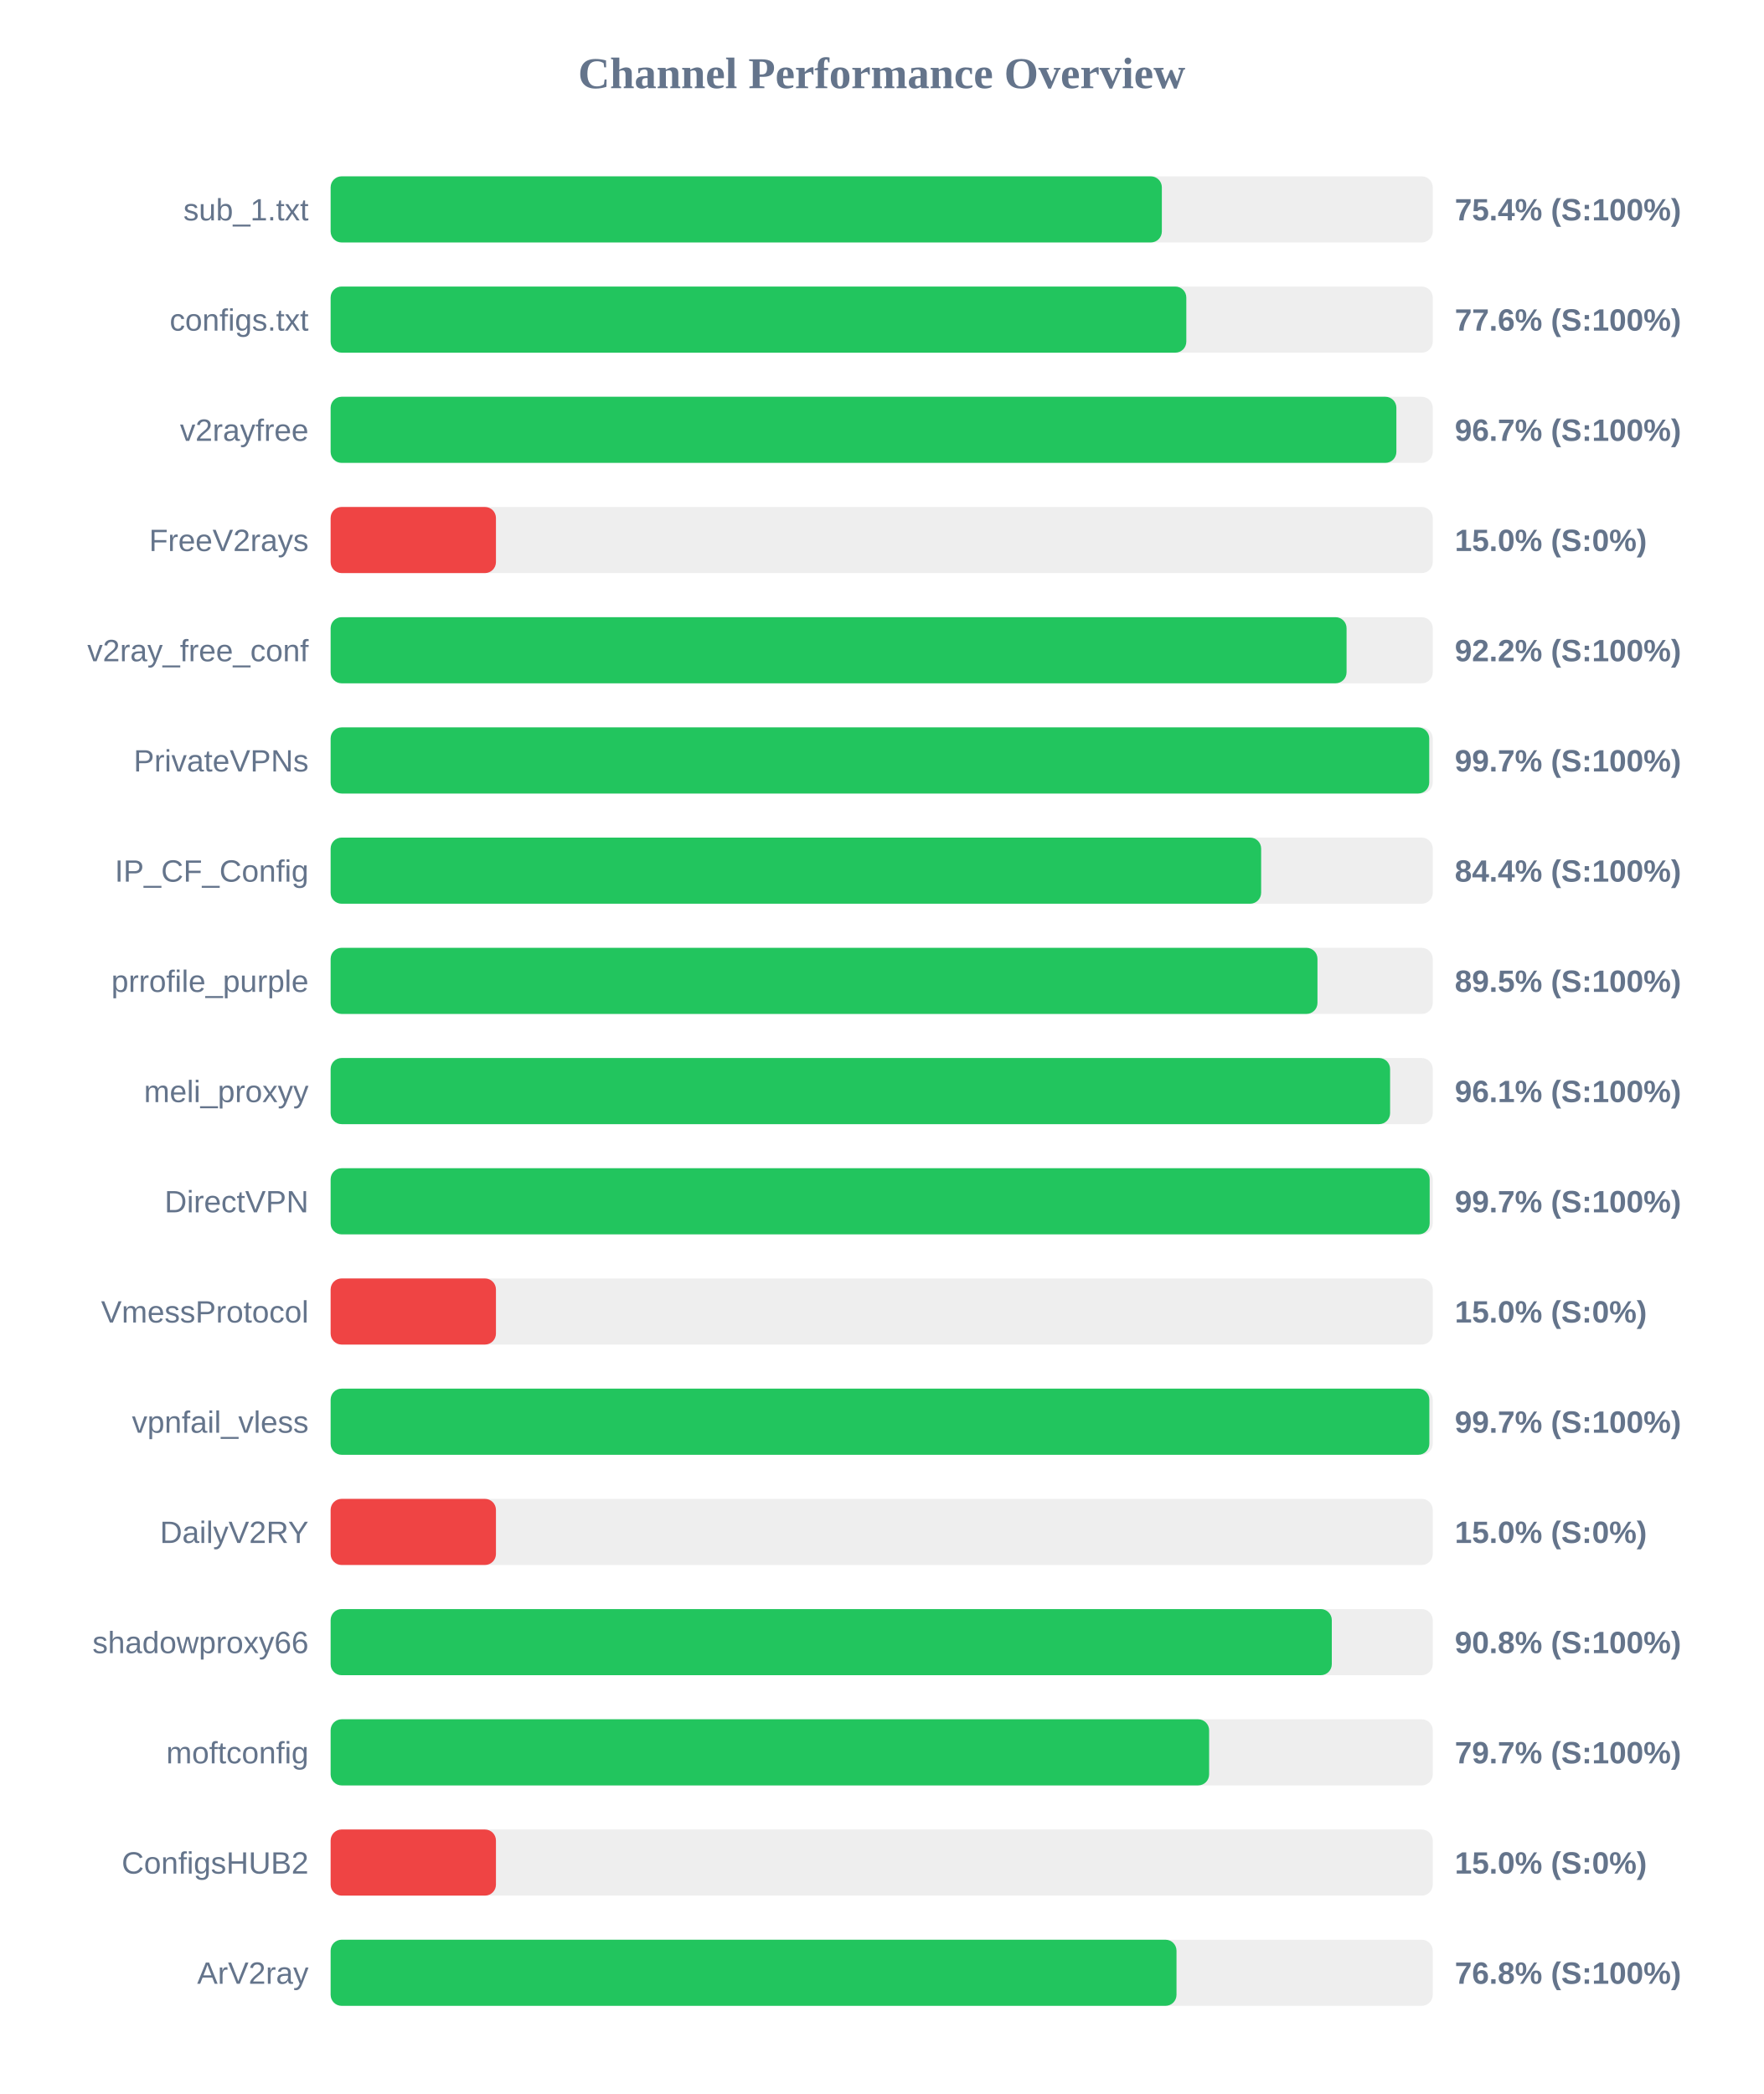
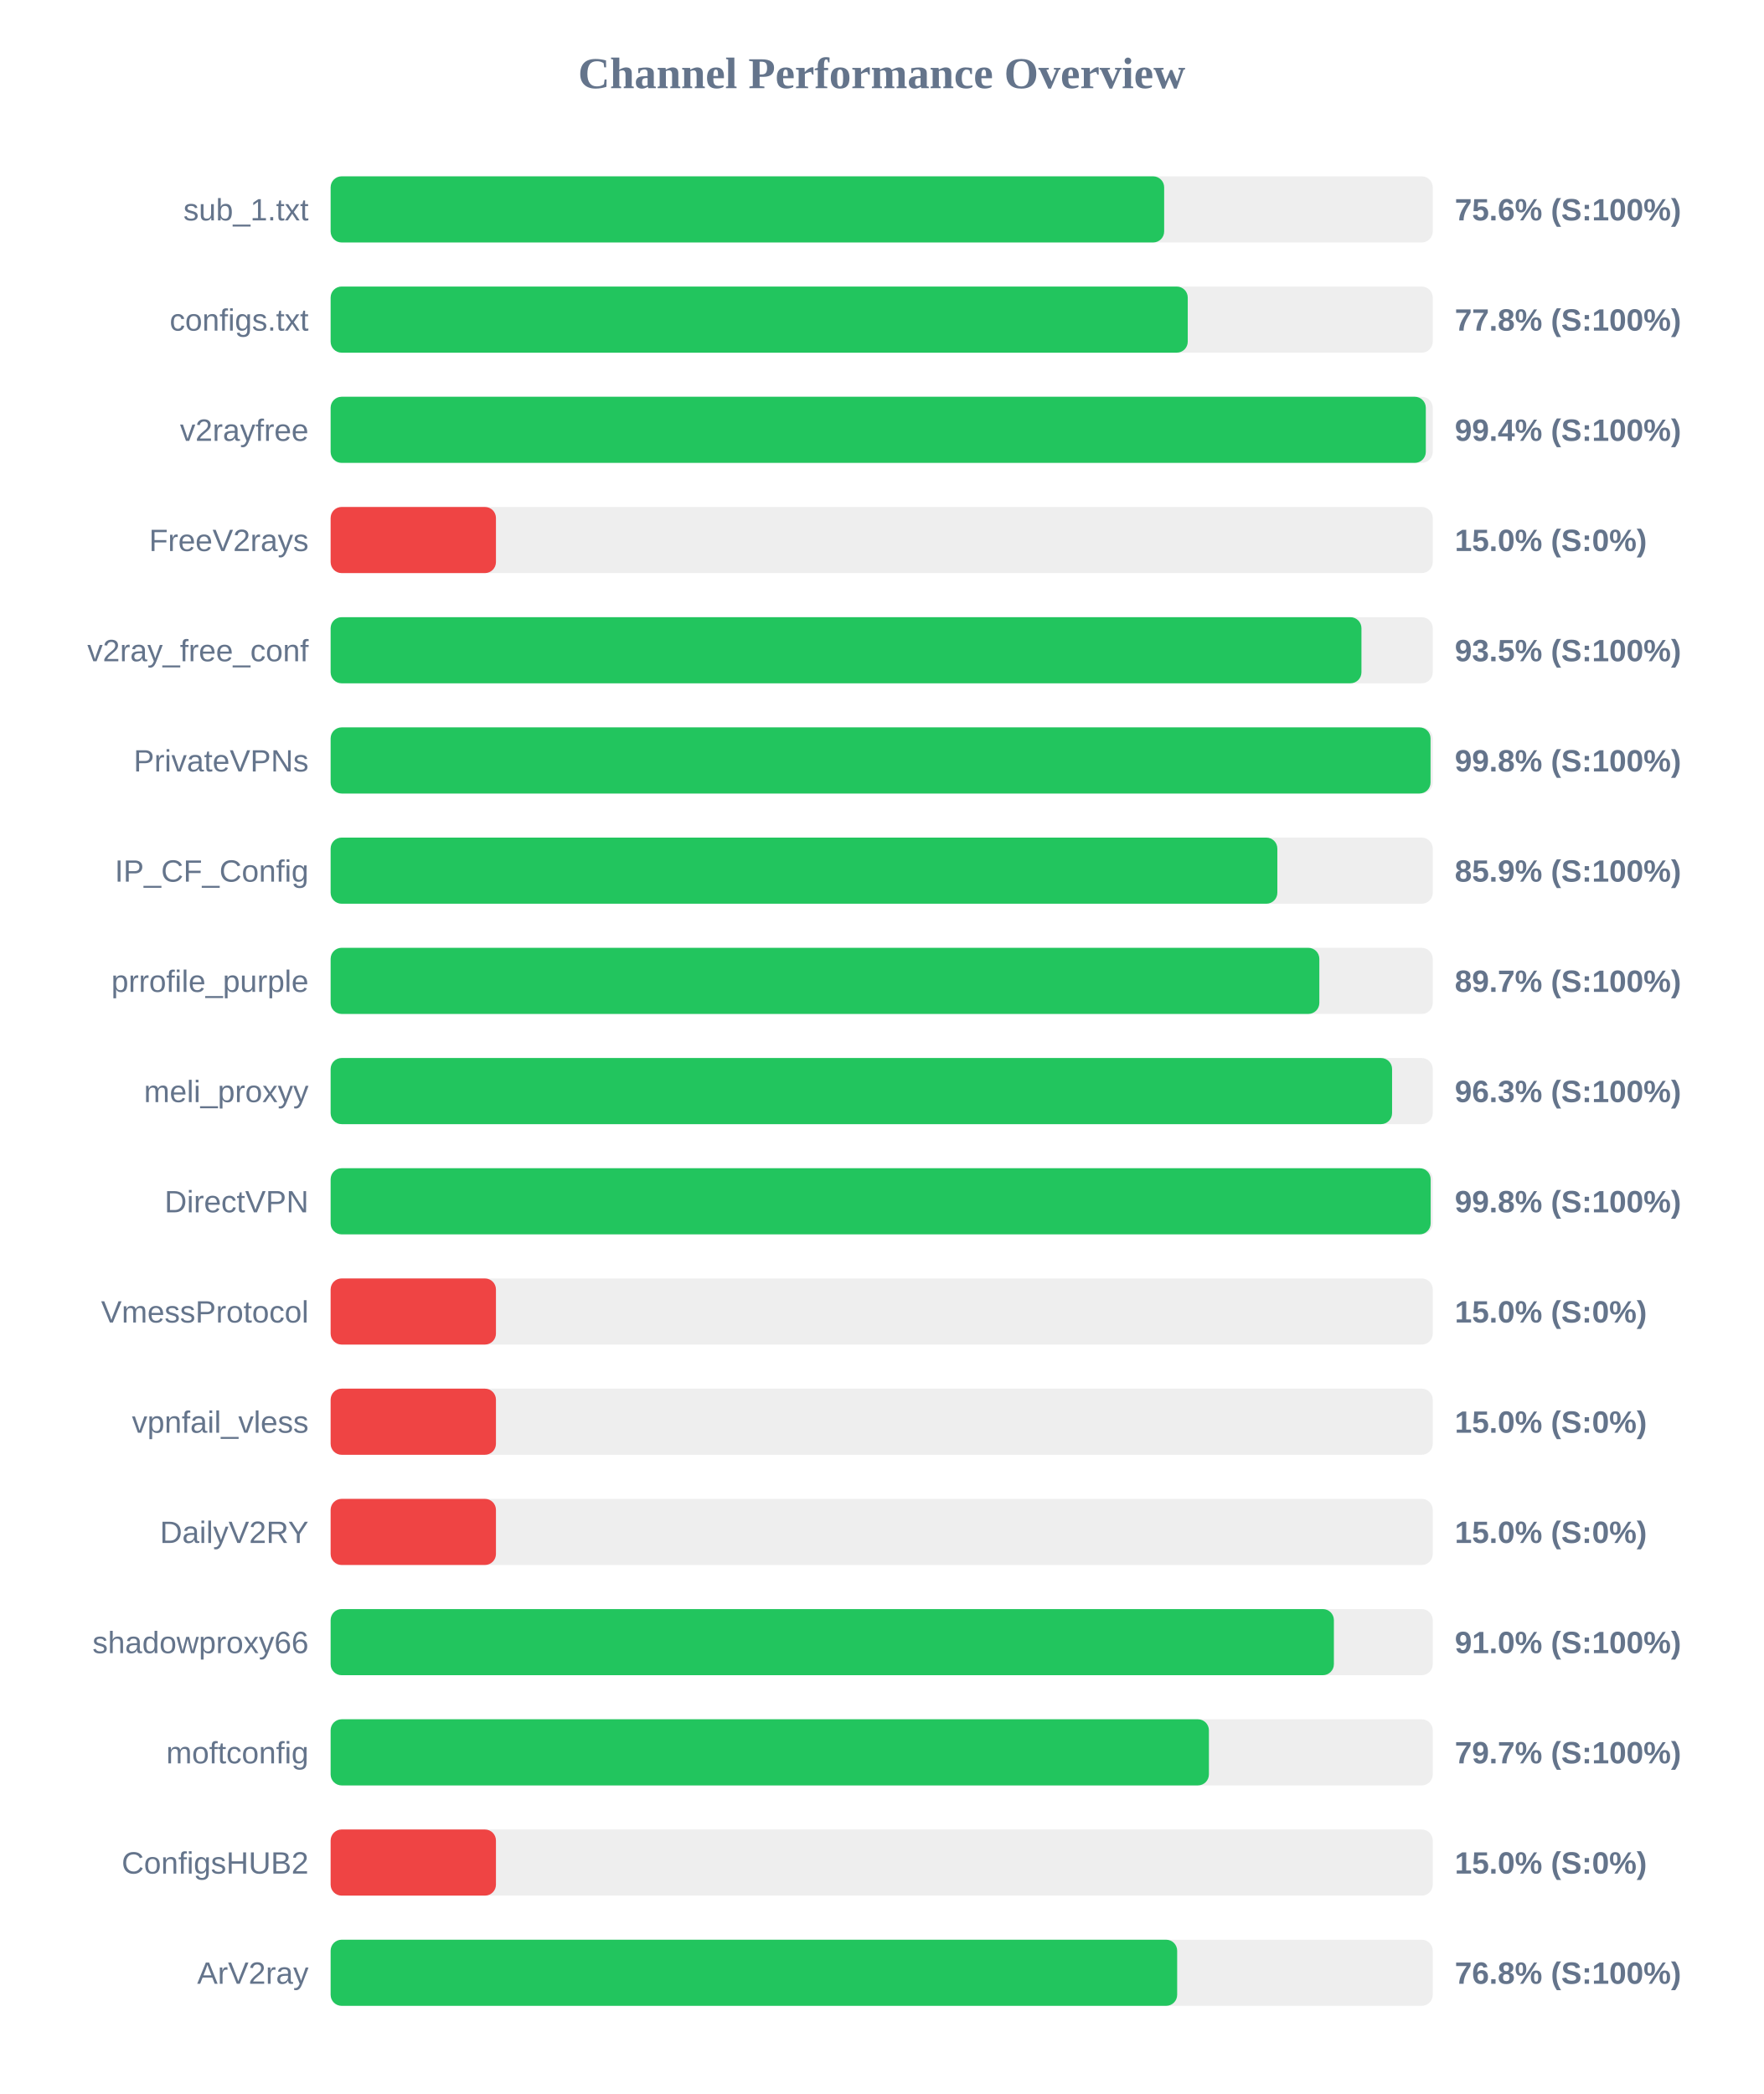
<svg xmlns="http://www.w3.org/2000/svg" width="800" height="950" version="1.1">
  <style>
        .row { font: 14px Arial; fill: #64748b; }
        .score { font: bold 14px Arial; fill: #64748b; }
    </style>
  <text x="400" y="40" text-anchor="middle" font-size="20px" font-weight="bold" fill="#64748b">Channel Performance Overview</text>
  <rect x="150" y="80" width="500" height="30" fill="#eee" rx="5" />
-   <rect x="150" y="80" width="377.1" height="30" fill="#22c55e" rx="5" />
+   <rect x="150" y="80" width="378.15" height="30" fill="#22c55e" rx="5" />
  <text x="140" y="100" text-anchor="end" class="row">sub_1.txt</text>
-   <text x="660" y="100" text-anchor="start" class="score">75.4% (S:100%)</text>
+   <text x="660" y="100" text-anchor="start" class="score">75.6% (S:100%)</text>
  <rect x="150" y="130" width="500" height="30" fill="#eee" rx="5" />
-   <rect x="150" y="130" width="388.2" height="30" fill="#22c55e" rx="5" />
+   <rect x="150" y="130" width="388.85" height="30" fill="#22c55e" rx="5" />
  <text x="140" y="150" text-anchor="end" class="row">configs.txt</text>
-   <text x="660" y="150" text-anchor="start" class="score">77.6% (S:100%)</text>
+   <text x="660" y="150" text-anchor="start" class="score">77.8% (S:100%)</text>
  <rect x="150" y="180" width="500" height="30" fill="#eee" rx="5" />
-   <rect x="150" y="180" width="483.5" height="30" fill="#22c55e" rx="5" />
+   <rect x="150" y="180" width="496.85" height="30" fill="#22c55e" rx="5" />
  <text x="140" y="200" text-anchor="end" class="row">v2rayfree</text>
-   <text x="660" y="200" text-anchor="start" class="score">96.7% (S:100%)</text>
+   <text x="660" y="200" text-anchor="start" class="score">99.4% (S:100%)</text>
  <rect x="150" y="230" width="500" height="30" fill="#eee" rx="5" />
  <rect x="150" y="230" width="75.0" height="30" fill="#ef4444" rx="5" />
  <text x="140" y="250" text-anchor="end" class="row">FreeV2rays</text>
  <text x="660" y="250" text-anchor="start" class="score">15.0% (S:0%)</text>
  <rect x="150" y="280" width="500" height="30" fill="#eee" rx="5" />
-   <rect x="150" y="280" width="460.9" height="30" fill="#22c55e" rx="5" />
+   <rect x="150" y="280" width="467.65" height="30" fill="#22c55e" rx="5" />
  <text x="140" y="300" text-anchor="end" class="row">v2ray_free_conf</text>
-   <text x="660" y="300" text-anchor="start" class="score">92.2% (S:100%)</text>
+   <text x="660" y="300" text-anchor="start" class="score">93.5% (S:100%)</text>
  <rect x="150" y="330" width="500" height="30" fill="#eee" rx="5" />
-   <rect x="150" y="330" width="498.4" height="30" fill="#22c55e" rx="5" />
+   <rect x="150" y="330" width="499.0" height="30" fill="#22c55e" rx="5" />
  <text x="140" y="350" text-anchor="end" class="row">PrivateVPNs</text>
-   <text x="660" y="350" text-anchor="start" class="score">99.7% (S:100%)</text>
+   <text x="660" y="350" text-anchor="start" class="score">99.8% (S:100%)</text>
  <rect x="150" y="380" width="500" height="30" fill="#eee" rx="5" />
-   <rect x="150" y="380" width="422.15" height="30" fill="#22c55e" rx="5" />
+   <rect x="150" y="380" width="429.5" height="30" fill="#22c55e" rx="5" />
  <text x="140" y="400" text-anchor="end" class="row">IP_CF_Config</text>
-   <text x="660" y="400" text-anchor="start" class="score">84.4% (S:100%)</text>
+   <text x="660" y="400" text-anchor="start" class="score">85.9% (S:100%)</text>
  <rect x="150" y="430" width="500" height="30" fill="#eee" rx="5" />
-   <rect x="150" y="430" width="447.7" height="30" fill="#22c55e" rx="5" />
+   <rect x="150" y="430" width="448.55" height="30" fill="#22c55e" rx="5" />
  <text x="140" y="450" text-anchor="end" class="row">prrofile_purple</text>
-   <text x="660" y="450" text-anchor="start" class="score">89.5% (S:100%)</text>
+   <text x="660" y="450" text-anchor="start" class="score">89.7% (S:100%)</text>
  <rect x="150" y="480" width="500" height="30" fill="#eee" rx="5" />
-   <rect x="150" y="480" width="480.65" height="30" fill="#22c55e" rx="5" />
+   <rect x="150" y="480" width="481.55" height="30" fill="#22c55e" rx="5" />
  <text x="140" y="500" text-anchor="end" class="row">meli_proxyy</text>
-   <text x="660" y="500" text-anchor="start" class="score">96.1% (S:100%)</text>
+   <text x="660" y="500" text-anchor="start" class="score">96.3% (S:100%)</text>
  <rect x="150" y="530" width="500" height="30" fill="#eee" rx="5" />
-   <rect x="150" y="530" width="498.6" height="30" fill="#22c55e" rx="5" />
+   <rect x="150" y="530" width="499.05" height="30" fill="#22c55e" rx="5" />
  <text x="140" y="550" text-anchor="end" class="row">DirectVPN</text>
-   <text x="660" y="550" text-anchor="start" class="score">99.7% (S:100%)</text>
+   <text x="660" y="550" text-anchor="start" class="score">99.8% (S:100%)</text>
  <rect x="150" y="580" width="500" height="30" fill="#eee" rx="5" />
  <rect x="150" y="580" width="75.0" height="30" fill="#ef4444" rx="5" />
  <text x="140" y="600" text-anchor="end" class="row">VmessProtocol</text>
  <text x="660" y="600" text-anchor="start" class="score">15.0% (S:0%)</text>
  <rect x="150" y="630" width="500" height="30" fill="#eee" rx="5" />
-   <rect x="150" y="630" width="498.45" height="30" fill="#22c55e" rx="5" />
+   <rect x="150" y="630" width="75.0" height="30" fill="#ef4444" rx="5" />
  <text x="140" y="650" text-anchor="end" class="row">vpnfail_vless</text>
-   <text x="660" y="650" text-anchor="start" class="score">99.7% (S:100%)</text>
+   <text x="660" y="650" text-anchor="start" class="score">15.0% (S:0%)</text>
  <rect x="150" y="680" width="500" height="30" fill="#eee" rx="5" />
  <rect x="150" y="680" width="75.0" height="30" fill="#ef4444" rx="5" />
  <text x="140" y="700" text-anchor="end" class="row">DailyV2RY</text>
  <text x="660" y="700" text-anchor="start" class="score">15.0% (S:0%)</text>
  <rect x="150" y="730" width="500" height="30" fill="#eee" rx="5" />
-   <rect x="150" y="730" width="454.2" height="30" fill="#22c55e" rx="5" />
+   <rect x="150" y="730" width="455.15" height="30" fill="#22c55e" rx="5" />
  <text x="140" y="750" text-anchor="end" class="row">shadowproxy66</text>
-   <text x="660" y="750" text-anchor="start" class="score">90.8% (S:100%)</text>
+   <text x="660" y="750" text-anchor="start" class="score">91.0% (S:100%)</text>
  <rect x="150" y="780" width="500" height="30" fill="#eee" rx="5" />
-   <rect x="150" y="780" width="398.55" height="30" fill="#22c55e" rx="5" />
+   <rect x="150" y="780" width="398.45" height="30" fill="#22c55e" rx="5" />
  <text x="140" y="800" text-anchor="end" class="row">moftconfig</text>
  <text x="660" y="800" text-anchor="start" class="score">79.7% (S:100%)</text>
  <rect x="150" y="830" width="500" height="30" fill="#eee" rx="5" />
  <rect x="150" y="830" width="75.0" height="30" fill="#ef4444" rx="5" />
  <text x="140" y="850" text-anchor="end" class="row">ConfigsHUB2</text>
  <text x="660" y="850" text-anchor="start" class="score">15.0% (S:0%)</text>
  <rect x="150" y="880" width="500" height="30" fill="#eee" rx="5" />
-   <rect x="150" y="880" width="383.75" height="30" fill="#22c55e" rx="5" />
+   <rect x="150" y="880" width="384.05" height="30" fill="#22c55e" rx="5" />
  <text x="140" y="900" text-anchor="end" class="row">ArV2ray</text>
  <text x="660" y="900" text-anchor="start" class="score">76.8% (S:100%)</text>
</svg>
